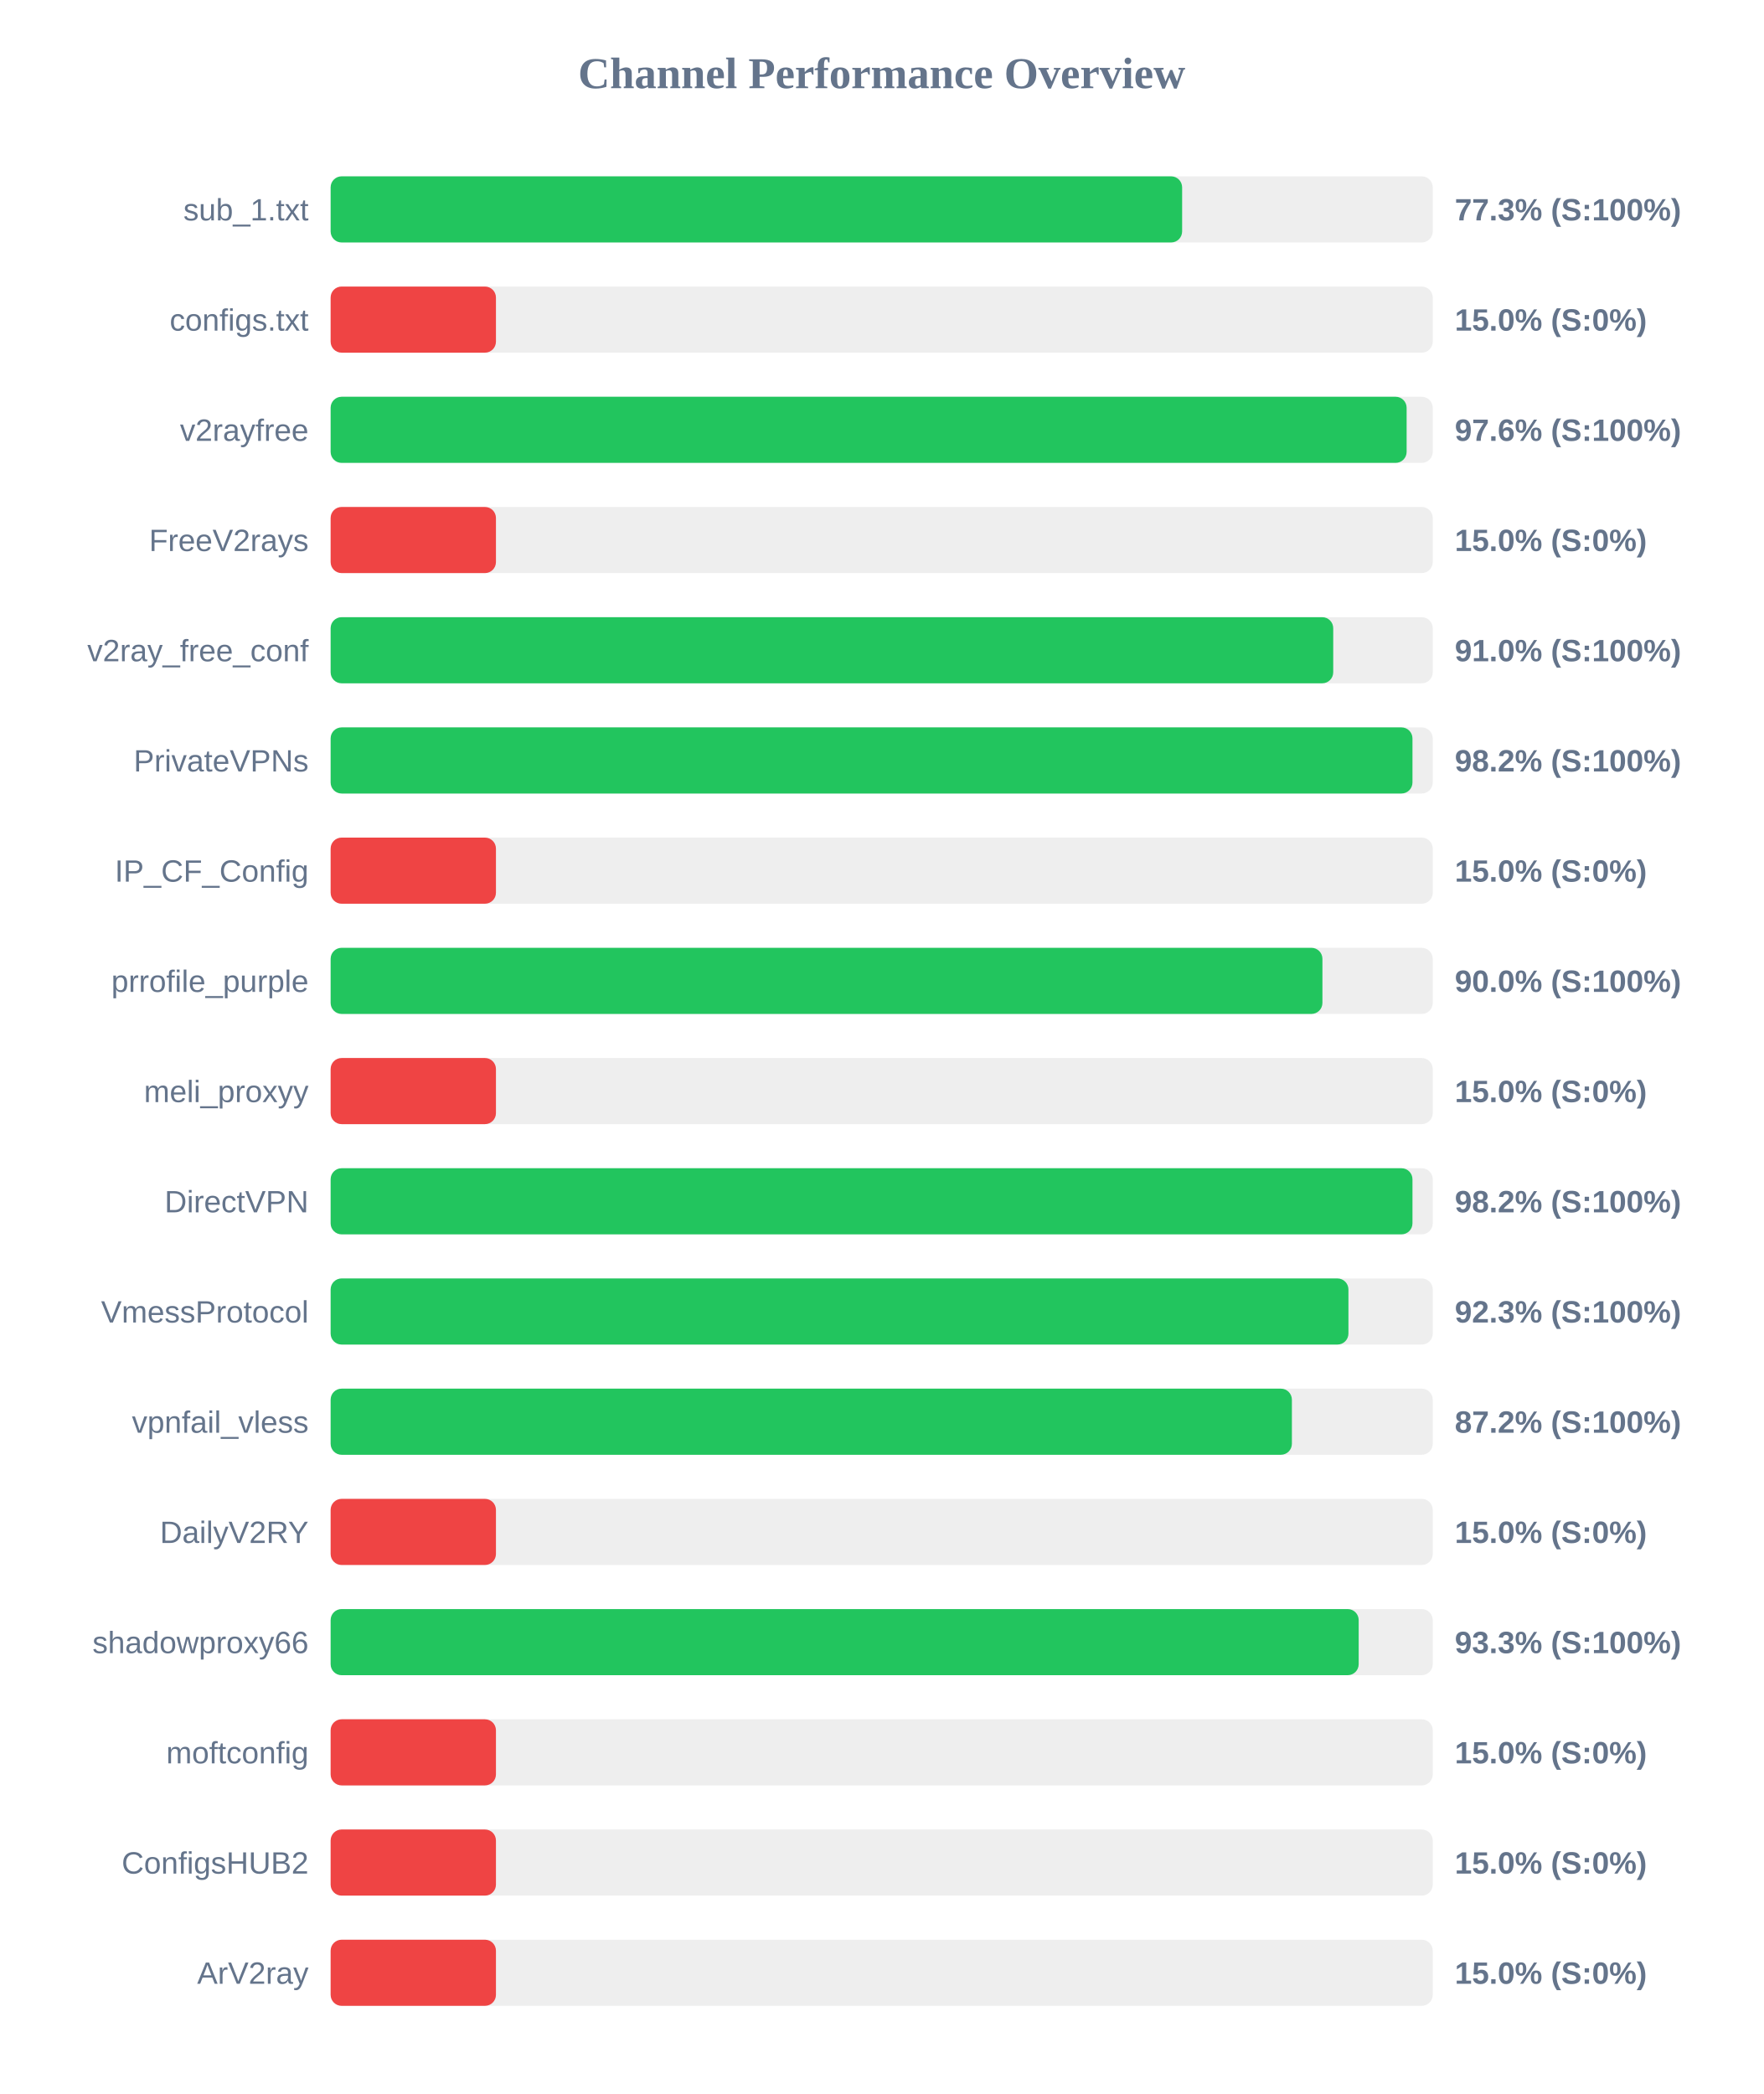
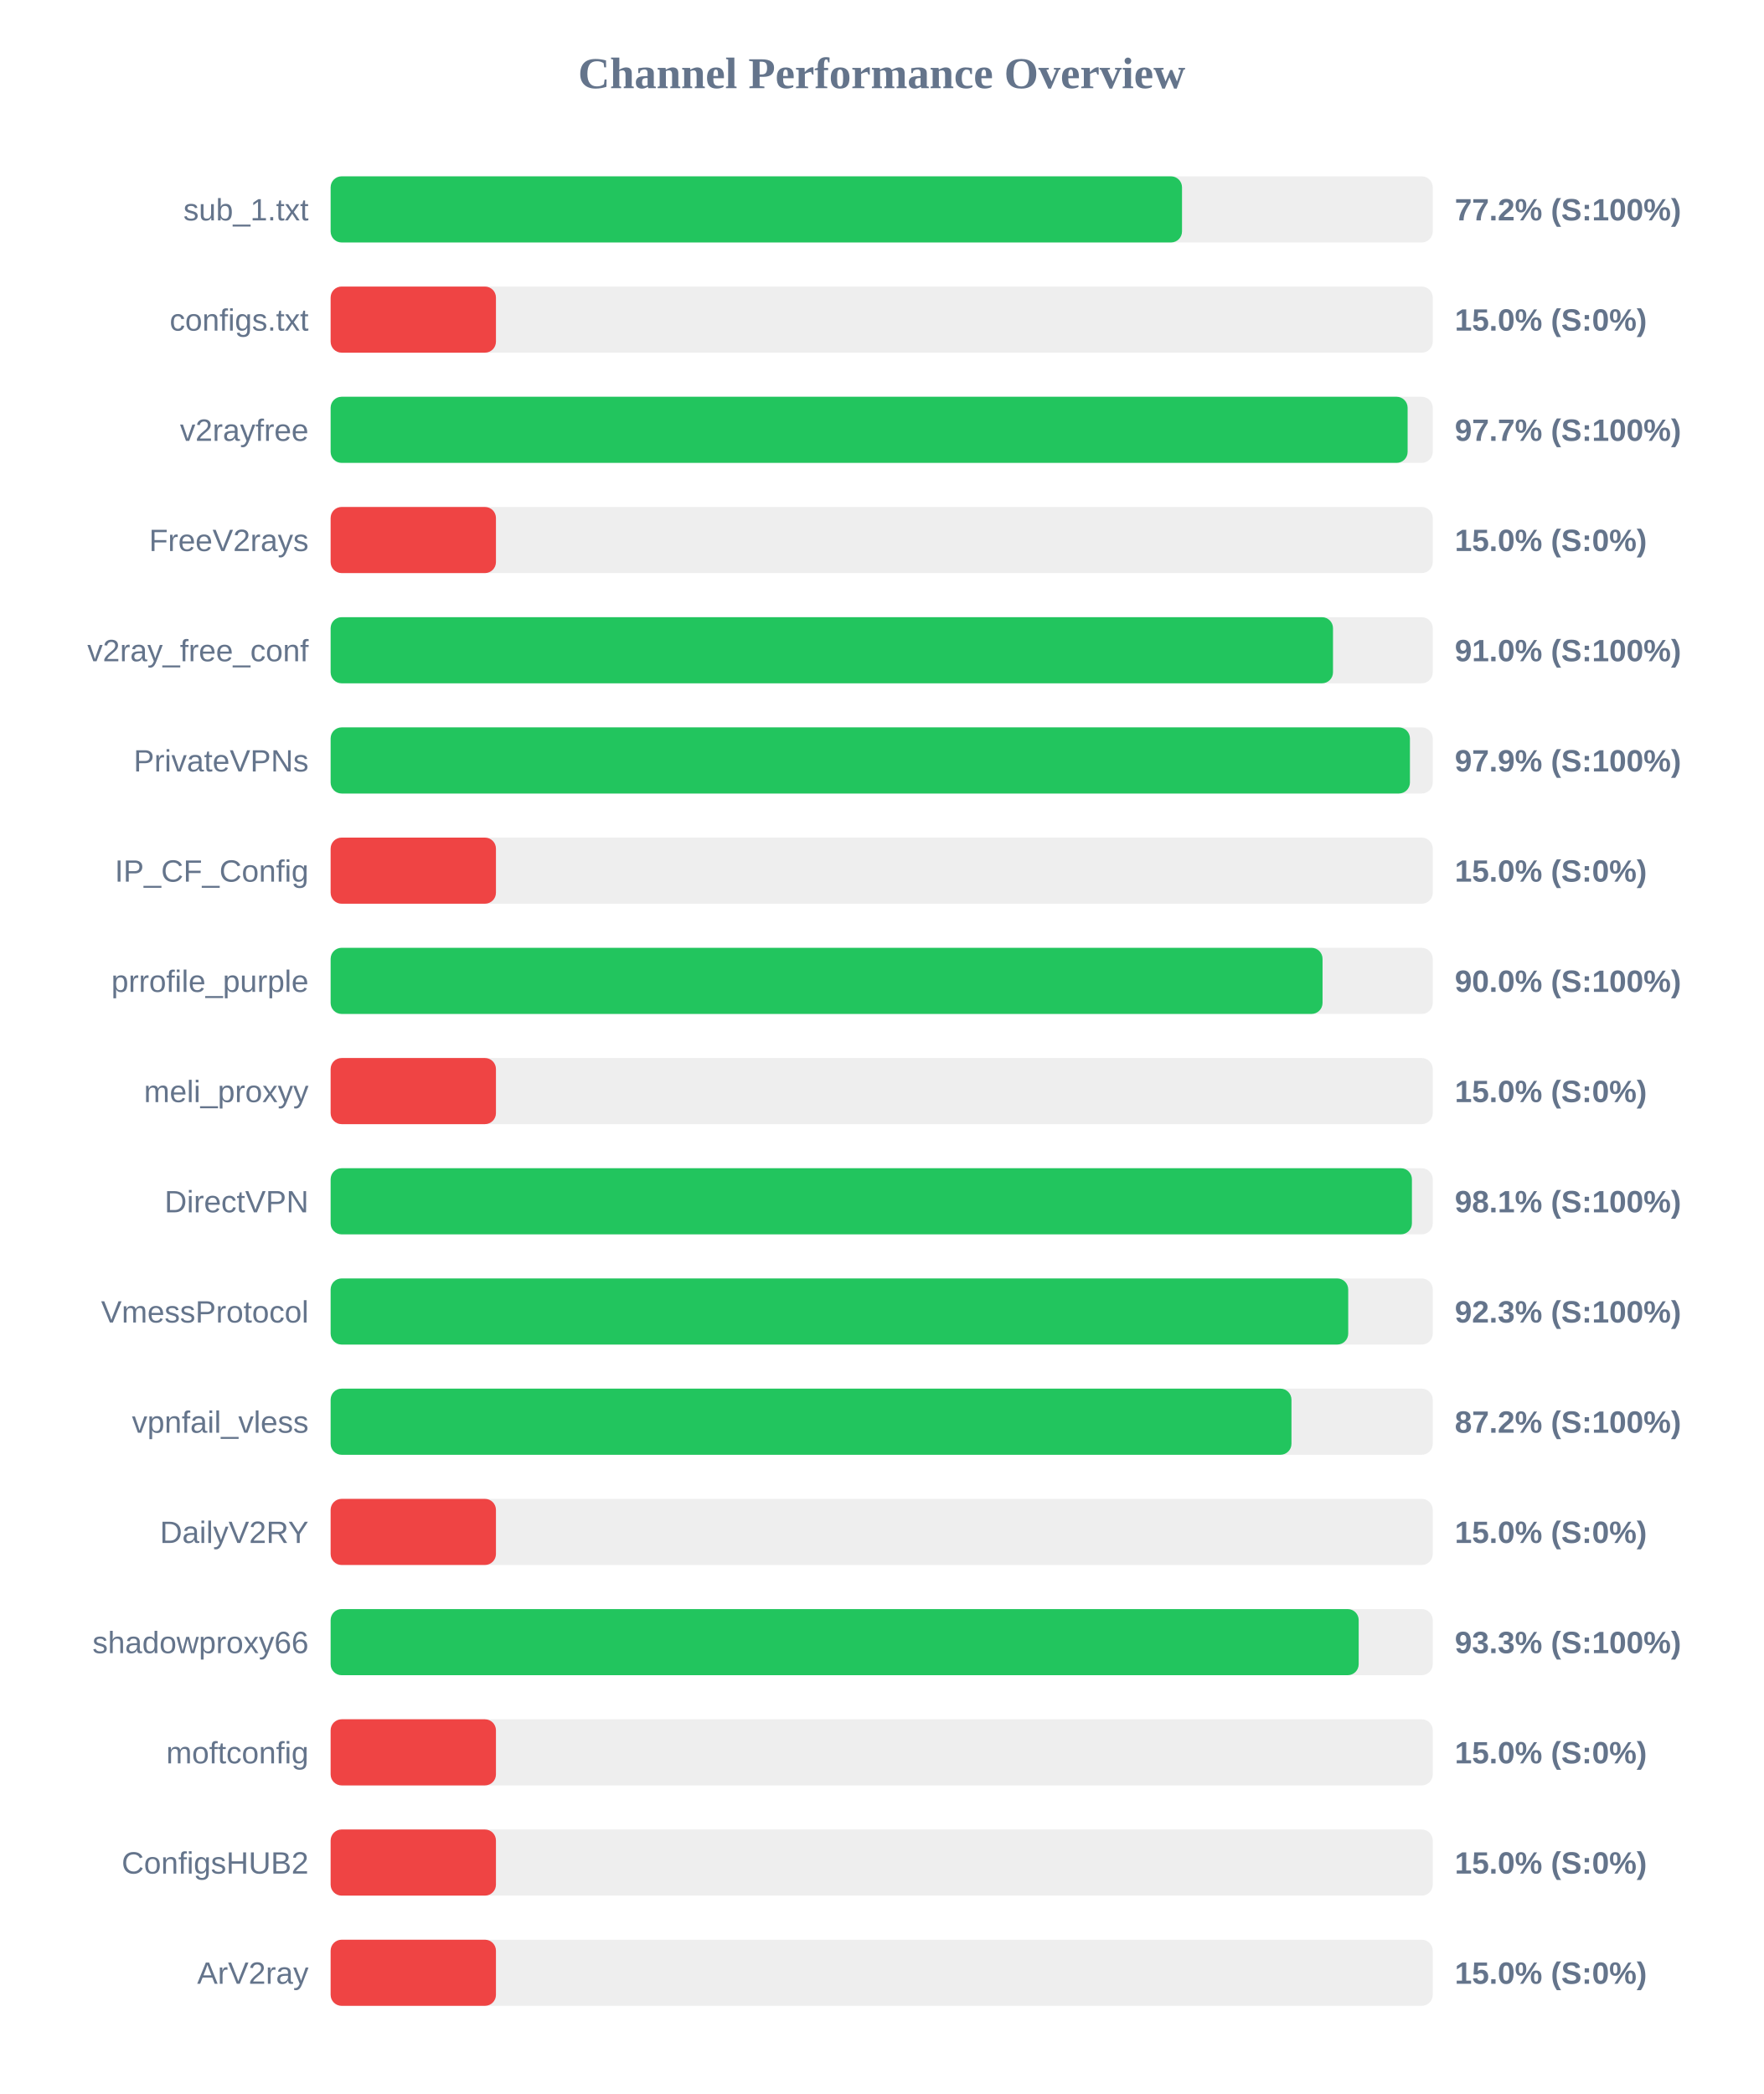
<svg xmlns="http://www.w3.org/2000/svg" width="800" height="950" version="1.1">
  <style>
        .row { font: 14px Arial; fill: #64748b; }
        .score { font: bold 14px Arial; fill: #64748b; }
    </style>
  <text x="400" y="40" text-anchor="middle" font-size="20px" font-weight="bold" fill="#64748b">Channel Performance Overview</text>
  <rect x="150" y="80" width="500" height="30" fill="#eee" rx="5" />
-   <rect x="150" y="80" width="386.3" height="30" fill="#22c55e" rx="5" />
+   <rect x="150" y="80" width="386.25" height="30" fill="#22c55e" rx="5" />
  <text x="140" y="100" text-anchor="end" class="row">sub_1.txt</text>
-   <text x="660" y="100" text-anchor="start" class="score">77.3% (S:100%)</text>
+   <text x="660" y="100" text-anchor="start" class="score">77.2% (S:100%)</text>
  <rect x="150" y="130" width="500" height="30" fill="#eee" rx="5" />
  <rect x="150" y="130" width="75.0" height="30" fill="#ef4444" rx="5" />
  <text x="140" y="150" text-anchor="end" class="row">configs.txt</text>
  <text x="660" y="150" text-anchor="start" class="score">15.0% (S:0%)</text>
  <rect x="150" y="180" width="500" height="30" fill="#eee" rx="5" />
-   <rect x="150" y="180" width="488.15" height="30" fill="#22c55e" rx="5" />
+   <rect x="150" y="180" width="488.6" height="30" fill="#22c55e" rx="5" />
  <text x="140" y="200" text-anchor="end" class="row">v2rayfree</text>
-   <text x="660" y="200" text-anchor="start" class="score">97.6% (S:100%)</text>
+   <text x="660" y="200" text-anchor="start" class="score">97.7% (S:100%)</text>
  <rect x="150" y="230" width="500" height="30" fill="#eee" rx="5" />
  <rect x="150" y="230" width="75.0" height="30" fill="#ef4444" rx="5" />
  <text x="140" y="250" text-anchor="end" class="row">FreeV2rays</text>
  <text x="660" y="250" text-anchor="start" class="score">15.0% (S:0%)</text>
  <rect x="150" y="280" width="500" height="30" fill="#eee" rx="5" />
-   <rect x="150" y="280" width="454.85" height="30" fill="#22c55e" rx="5" />
+   <rect x="150" y="280" width="454.75" height="30" fill="#22c55e" rx="5" />
  <text x="140" y="300" text-anchor="end" class="row">v2ray_free_conf</text>
  <text x="660" y="300" text-anchor="start" class="score">91.0% (S:100%)</text>
  <rect x="150" y="330" width="500" height="30" fill="#eee" rx="5" />
-   <rect x="150" y="330" width="490.8" height="30" fill="#22c55e" rx="5" />
+   <rect x="150" y="330" width="489.65" height="30" fill="#22c55e" rx="5" />
  <text x="140" y="350" text-anchor="end" class="row">PrivateVPNs</text>
-   <text x="660" y="350" text-anchor="start" class="score">98.2% (S:100%)</text>
+   <text x="660" y="350" text-anchor="start" class="score">97.9% (S:100%)</text>
  <rect x="150" y="380" width="500" height="30" fill="#eee" rx="5" />
  <rect x="150" y="380" width="75.0" height="30" fill="#ef4444" rx="5" />
  <text x="140" y="400" text-anchor="end" class="row">IP_CF_Config</text>
  <text x="660" y="400" text-anchor="start" class="score">15.0% (S:0%)</text>
  <rect x="150" y="430" width="500" height="30" fill="#eee" rx="5" />
-   <rect x="150" y="430" width="449.95" height="30" fill="#22c55e" rx="5" />
+   <rect x="150" y="430" width="450.0" height="30" fill="#22c55e" rx="5" />
  <text x="140" y="450" text-anchor="end" class="row">prrofile_purple</text>
  <text x="660" y="450" text-anchor="start" class="score">90.0% (S:100%)</text>
  <rect x="150" y="480" width="500" height="30" fill="#eee" rx="5" />
  <rect x="150" y="480" width="75.0" height="30" fill="#ef4444" rx="5" />
  <text x="140" y="500" text-anchor="end" class="row">meli_proxyy</text>
  <text x="660" y="500" text-anchor="start" class="score">15.0% (S:0%)</text>
  <rect x="150" y="530" width="500" height="30" fill="#eee" rx="5" />
-   <rect x="150" y="530" width="490.8" height="30" fill="#22c55e" rx="5" />
+   <rect x="150" y="530" width="490.55" height="30" fill="#22c55e" rx="5" />
  <text x="140" y="550" text-anchor="end" class="row">DirectVPN</text>
-   <text x="660" y="550" text-anchor="start" class="score">98.2% (S:100%)</text>
+   <text x="660" y="550" text-anchor="start" class="score">98.1% (S:100%)</text>
  <rect x="150" y="580" width="500" height="30" fill="#eee" rx="5" />
-   <rect x="150" y="580" width="461.75" height="30" fill="#22c55e" rx="5" />
+   <rect x="150" y="580" width="461.65" height="30" fill="#22c55e" rx="5" />
  <text x="140" y="600" text-anchor="end" class="row">VmessProtocol</text>
  <text x="660" y="600" text-anchor="start" class="score">92.3% (S:100%)</text>
  <rect x="150" y="630" width="500" height="30" fill="#eee" rx="5" />
-   <rect x="150" y="630" width="436.1" height="30" fill="#22c55e" rx="5" />
+   <rect x="150" y="630" width="435.9" height="30" fill="#22c55e" rx="5" />
  <text x="140" y="650" text-anchor="end" class="row">vpnfail_vless</text>
  <text x="660" y="650" text-anchor="start" class="score">87.2% (S:100%)</text>
  <rect x="150" y="680" width="500" height="30" fill="#eee" rx="5" />
  <rect x="150" y="680" width="75.0" height="30" fill="#ef4444" rx="5" />
  <text x="140" y="700" text-anchor="end" class="row">DailyV2RY</text>
  <text x="660" y="700" text-anchor="start" class="score">15.0% (S:0%)</text>
  <rect x="150" y="730" width="500" height="30" fill="#eee" rx="5" />
  <rect x="150" y="730" width="466.4" height="30" fill="#22c55e" rx="5" />
  <text x="140" y="750" text-anchor="end" class="row">shadowproxy66</text>
  <text x="660" y="750" text-anchor="start" class="score">93.3% (S:100%)</text>
  <rect x="150" y="780" width="500" height="30" fill="#eee" rx="5" />
  <rect x="150" y="780" width="75.0" height="30" fill="#ef4444" rx="5" />
  <text x="140" y="800" text-anchor="end" class="row">moftconfig</text>
  <text x="660" y="800" text-anchor="start" class="score">15.0% (S:0%)</text>
  <rect x="150" y="830" width="500" height="30" fill="#eee" rx="5" />
  <rect x="150" y="830" width="75.0" height="30" fill="#ef4444" rx="5" />
  <text x="140" y="850" text-anchor="end" class="row">ConfigsHUB2</text>
  <text x="660" y="850" text-anchor="start" class="score">15.0% (S:0%)</text>
  <rect x="150" y="880" width="500" height="30" fill="#eee" rx="5" />
  <rect x="150" y="880" width="75.0" height="30" fill="#ef4444" rx="5" />
  <text x="140" y="900" text-anchor="end" class="row">ArV2ray</text>
  <text x="660" y="900" text-anchor="start" class="score">15.0% (S:0%)</text>
</svg>
